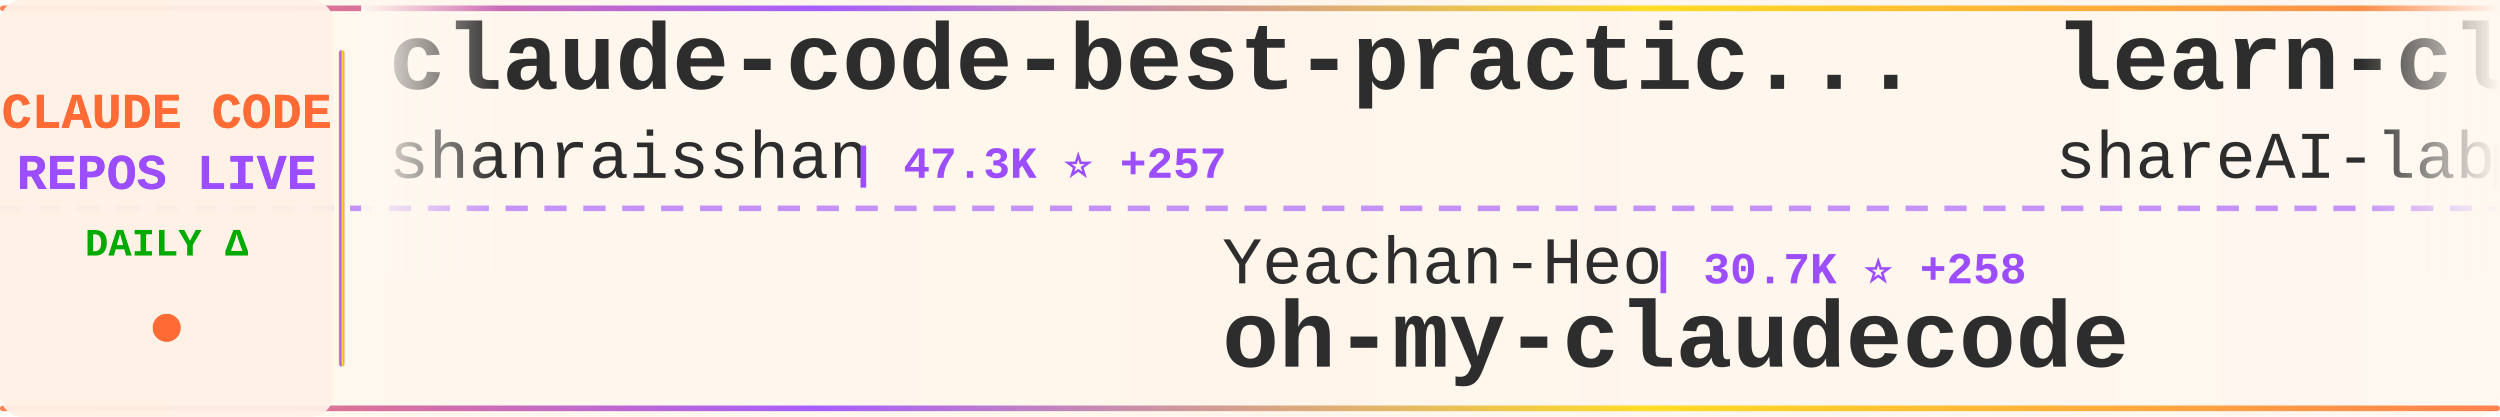
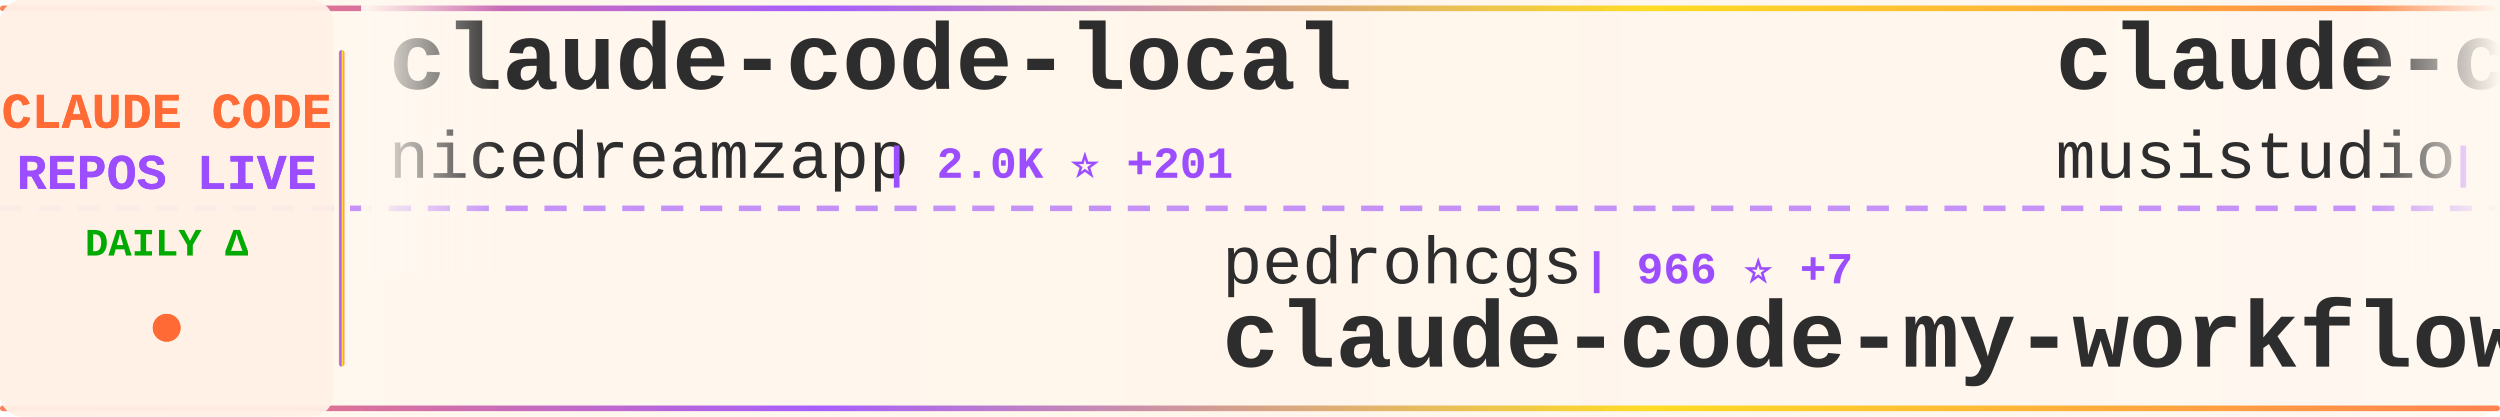
<svg xmlns="http://www.w3.org/2000/svg" width="900" height="150">
  <defs>
    <linearGradient id="tickerBg" x1="0%" y1="0%" x2="100%" y2="0%">
      <stop offset="0%" style="stop-color:#fff8f0;stop-opacity:0.98" />
      <stop offset="50%" style="stop-color:#fff5eb;stop-opacity:1" />
      <stop offset="100%" style="stop-color:#fff8f0;stop-opacity:0.98" />
    </linearGradient>
    <linearGradient id="borderGrad" x1="0%" y1="0%" x2="100%" y2="0%">
      <stop offset="0%" style="stop-color:#FF6B35;stop-opacity:0.85">
        <animate attributeName="stop-opacity" values="0.85;1;0.85" dur="2s" repeatCount="indefinite" />
      </stop>
      <stop offset="33%" style="stop-color:#9C4EFF;stop-opacity:0.9">
        <animate attributeName="stop-opacity" values="0.9;1;0.9" dur="2.2s" repeatCount="indefinite" />
      </stop>
      <stop offset="66%" style="stop-color:#FFD700;stop-opacity:0.85">
        <animate attributeName="stop-opacity" values="0.85;1;0.85" dur="1.8s" repeatCount="indefinite" />
      </stop>
      <stop offset="100%" style="stop-color:#FF6B35;stop-opacity:0.85">
        <animate attributeName="stop-opacity" values="0.85;1;0.85" dur="2s" repeatCount="indefinite" />
      </stop>
    </linearGradient>
    <filter id="textGlow">
      <feGaussianBlur stdDeviation="0.15" result="coloredBlur" />
      <feMerge>
        <feMergeNode in="coloredBlur" />
        <feMergeNode in="SourceGraphic" />
      </feMerge>
    </filter>
    <filter id="metricGlow">
      <feGaussianBlur stdDeviation="0.2" result="coloredBlur" />
      <feMerge>
        <feMergeNode in="coloredBlur" />
        <feMergeNode in="SourceGraphic" />
      </feMerge>
    </filter>
    <linearGradient id="leftFade" x1="0%" y1="0%" x2="100%" y2="0%">
      <stop offset="0%" style="stop-color:#fff8f0;stop-opacity:1" />
      <stop offset="100%" style="stop-color:#fff8f0;stop-opacity:0" />
    </linearGradient>
    <linearGradient id="rightFade" x1="0%" y1="0%" x2="100%" y2="0%">
      <stop offset="0%" style="stop-color:#fff8f0;stop-opacity:0" />
      <stop offset="100%" style="stop-color:#fff8f0;stop-opacity:1" />
    </linearGradient>
  </defs>
  <rect width="900" height="150" fill="url(#tickerBg)" rx="8" />
  <rect x="0" y="2" width="900" height="2" fill="url(#borderGrad)" rx="1" />
  <rect x="0" y="146" width="900" height="2" fill="url(#borderGrad)" rx="1" />
  <line x1="0" y1="75" x2="900" y2="75" stroke="#9C4EFF" stroke-width="2" stroke-dasharray="8 6" opacity="0.6" />
  <rect x="0" y="0" width="120" height="150" fill="#fff0e6" opacity="0.95" rx="8" />
  <text x="60" y="46" font-family="'Courier New', monospace" font-size="18" font-weight="bold" fill="#FF6B35" text-anchor="middle" filter="url(#textGlow)">
    CLAUDE CODE
  </text>
  <text x="60" y="68" font-family="'Courier New', monospace" font-size="18" font-weight="bold" fill="#9C4EFF" text-anchor="middle" filter="url(#textGlow)">
    REPOS LIVE
  </text>
  <text x="60" y="92" font-family="'Courier New', monospace" font-size="14" font-weight="bold" fill="#00aa00" text-anchor="middle">
    DAILY Δ
  </text>
  <circle cx="60" cy="118" r="5" fill="#FF6B35" filter="url(#metricGlow)">
    <animate attributeName="r" values="4;6;4" dur="1.5s" repeatCount="indefinite" />
    <animate attributeName="opacity" values="0.6;1;0.6" dur="1.5s" repeatCount="indefinite" />
  </circle>
  <rect x="122" y="18" width="2" height="114" fill="url(#borderGrad)" rx="1" />
  <clipPath id="tickerClip">
    <rect x="130" y="0" width="770" height="150" />
  </clipPath>
  <g clip-path="url(#tickerClip)">
    <g id="tickerItems">
      <animateTransform attributeName="transform" attributeType="XML" type="translate" from="0 0" to="-3000 0" dur="54s" repeatCount="indefinite" />
      <g transform="translate(0, 0)">
-         <text x="140" y="32" font-family="'Courier New', monospace" font-size="34" font-weight="bold" fill="#2d2d2d">claude-code-best-practic...</text>
-         <text x="140" y="64" font-family="'Courier New', monospace" font-size="24" font-weight="normal" fill="#2d2d2d" opacity="1.0">shanraisshan</text>
-         <text x="306" y="64" font-family="'Courier New', monospace" font-size="16" font-weight="bold" fill="#9C4EFF"> | 47.3K ⭐ +257</text>
+         <text x="140" y="32" font-family="'Courier New', monospace" font-size="34" font-weight="bold" fill="#2d2d2d">claude-code-local</text>
+         <text x="140" y="64" font-family="'Courier New', monospace" font-size="24" font-weight="normal" fill="#2d2d2d" opacity="1.0">nicedreamzapp</text>
+         <text x="318" y="64" font-family="'Courier New', monospace" font-size="16" font-weight="bold" fill="#9C4EFF"> | 2.0K ⭐ +201</text>
      </g>
      <g transform="translate(300, 0)">
-         <text x="140" y="102" font-family="'Courier New', monospace" font-size="24" font-weight="normal" fill="#2d2d2d" opacity="1.0">Yeachan-Heo</text>
-         <text x="294" y="102" font-family="'Courier New', monospace" font-size="16" font-weight="bold" fill="#9C4EFF"> | 30.7K ⭐ +258</text>
-         <text x="140" y="132" font-family="'Courier New', monospace" font-size="34" font-weight="bold" fill="#2d2d2d">oh-my-claudecode</text>
+         <text x="140" y="102" font-family="'Courier New', monospace" font-size="24" font-weight="normal" fill="#2d2d2d" opacity="1.0">pedrohcgs</text>
+         <text x="270" y="102" font-family="'Courier New', monospace" font-size="16" font-weight="bold" fill="#9C4EFF"> | 966 ⭐ +7</text>
+         <text x="140" y="132" font-family="'Courier New', monospace" font-size="34" font-weight="bold" fill="#2d2d2d">claude-code-my-workflow</text>
      </g>
      <g transform="translate(600, 0)">
-         <text x="140" y="32" font-family="'Courier New', monospace" font-size="34" font-weight="bold" fill="#2d2d2d">learn-claude-code</text>
-         <text x="140" y="64" font-family="'Courier New', monospace" font-size="24" font-weight="normal" fill="#2d2d2d" opacity="1.0">shareAI-lab</text>
-         <text x="294" y="64" font-family="'Courier New', monospace" font-size="16" font-weight="bold" fill="#9C4EFF"> | 55.6K ⭐ +325</text>
+         <text x="140" y="32" font-family="'Courier New', monospace" font-size="34" font-weight="bold" fill="#2d2d2d">claude-code-router</text>
+         <text x="140" y="64" font-family="'Courier New', monospace" font-size="24" font-weight="normal" fill="#2d2d2d" opacity="1.0">musistudio</text>
+         <text x="282" y="64" font-family="'Courier New', monospace" font-size="16" font-weight="bold" fill="#9C4EFF"> | 32.7K ⭐ +69</text>
      </g>
      <g transform="translate(900, 0)">
-         <text x="140" y="102" font-family="'Courier New', monospace" font-size="24" font-weight="normal" fill="#2d2d2d" opacity="1.0">JrCx7scC</text>
-         <text x="258" y="102" font-family="'Courier New', monospace" font-size="16" font-weight="bold" fill="#9C4EFF"> | 356 ⭐ +1</text>
-         <text x="140" y="132" font-family="'Courier New', monospace" font-size="34" font-weight="bold" fill="#2d2d2d">claude-code-source</text>
+         <text x="140" y="102" font-family="'Courier New', monospace" font-size="24" font-weight="normal" fill="#2d2d2d" opacity="1.0">liuup</text>
+         <text x="222" y="102" font-family="'Courier New', monospace" font-size="16" font-weight="bold" fill="#9C4EFF"> | 1.9K ⭐ +44</text>
+         <text x="140" y="132" font-family="'Courier New', monospace" font-size="34" font-weight="bold" fill="#2d2d2d">claude-code-analysis</text>
      </g>
      <g transform="translate(1200, 0)">
        <text x="140" y="32" font-family="'Courier New', monospace" font-size="34" font-weight="bold" fill="#2d2d2d">claude-howto</text>
        <text x="140" y="64" font-family="'Courier New', monospace" font-size="24" font-weight="normal" fill="#2d2d2d" opacity="1.0">luongnv89</text>
-         <text x="270" y="64" font-family="'Courier New', monospace" font-size="16" font-weight="bold" fill="#9C4EFF"> | 28.1K ⭐ +208</text>
+         <text x="270" y="64" font-family="'Courier New', monospace" font-size="16" font-weight="bold" fill="#9C4EFF"> | 28.2K ⭐ +197</text>
      </g>
      <g transform="translate(1500, 0)">
-         <text x="140" y="102" font-family="'Courier New', monospace" font-size="24" font-weight="normal" fill="#2d2d2d" opacity="1.0">Pimzino</text>
-         <text x="246" y="102" font-family="'Courier New', monospace" font-size="16" font-weight="bold" fill="#9C4EFF"> | 3.7K ⭐ +7</text>
-         <text x="140" y="132" font-family="'Courier New', monospace" font-size="34" font-weight="bold" fill="#2d2d2d">claude-code-spec-workflo...</text>
+         <text x="140" y="102" font-family="'Courier New', monospace" font-size="24" font-weight="normal" fill="#2d2d2d" opacity="1.0">chauncygu</text>
+         <text x="270" y="102" font-family="'Courier New', monospace" font-size="16" font-weight="bold" fill="#9C4EFF"> | 2.2K ⭐ +21</text>
+         <text x="140" y="132" font-family="'Courier New', monospace" font-size="34" font-weight="bold" fill="#2d2d2d">collection-claude-code-s...</text>
      </g>
      <g transform="translate(1800, 0)">
-         <text x="140" y="32" font-family="'Courier New', monospace" font-size="34" font-weight="bold" fill="#2d2d2d">claude-plugins-official</text>
-         <text x="140" y="64" font-family="'Courier New', monospace" font-size="24" font-weight="normal" fill="#2d2d2d" opacity="1.0">anthropics</text>
-         <text x="282" y="64" font-family="'Courier New', monospace" font-size="16" font-weight="bold" fill="#9C4EFF"> | 17.6K ⭐ +94</text>
+         <text x="140" y="32" font-family="'Courier New', monospace" font-size="34" font-weight="bold" fill="#2d2d2d">claude-code-guide</text>
+         <text x="140" y="64" font-family="'Courier New', monospace" font-size="24" font-weight="normal" fill="#2d2d2d" opacity="1.0">zebbern</text>
+         <text x="246" y="64" font-family="'Courier New', monospace" font-size="16" font-weight="bold" fill="#9C4EFF"> | 4.0K ⭐ +8</text>
      </g>
      <g transform="translate(2100, 0)">
-         <text x="140" y="102" font-family="'Courier New', monospace" font-size="24" font-weight="normal" fill="#2d2d2d" opacity="1.0">farion1231</text>
-         <text x="282" y="102" font-family="'Courier New', monospace" font-size="16" font-weight="bold" fill="#9C4EFF"> | 48.9K ⭐ +661</text>
-         <text x="140" y="132" font-family="'Courier New', monospace" font-size="34" font-weight="bold" fill="#2d2d2d">cc-switch</text>
+         <text x="140" y="102" font-family="'Courier New', monospace" font-size="24" font-weight="normal" fill="#2d2d2d" opacity="1.0">Alishahryar1</text>
+         <text x="306" y="102" font-family="'Courier New', monospace" font-size="16" font-weight="bold" fill="#9C4EFF"> | 2.1K ⭐ +121</text>
+         <text x="140" y="132" font-family="'Courier New', monospace" font-size="34" font-weight="bold" fill="#2d2d2d">free-claude-code</text>
      </g>
      <g transform="translate(2400, 0)">
-         <text x="140" y="32" font-family="'Courier New', monospace" font-size="34" font-weight="bold" fill="#2d2d2d">nanoclaw</text>
-         <text x="140" y="64" font-family="'Courier New', monospace" font-size="24" font-weight="normal" fill="#2d2d2d" opacity="1.0">qwibitai</text>
-         <text x="258" y="64" font-family="'Courier New', monospace" font-size="16" font-weight="bold" fill="#9C4EFF"> | 27.6K ⭐ +45</text>
+         <text x="140" y="32" font-family="'Courier New', monospace" font-size="34" font-weight="bold" fill="#2d2d2d">Auto-claude-code-researc...</text>
+         <text x="140" y="64" font-family="'Courier New', monospace" font-size="24" font-weight="normal" fill="#2d2d2d" opacity="1.0">wanshuiyin</text>
+         <text x="282" y="64" font-family="'Courier New', monospace" font-size="16" font-weight="bold" fill="#9C4EFF"> | 7.2K ⭐ +61</text>
      </g>
      <g transform="translate(2700, 0)">
-         <text x="140" y="102" font-family="'Courier New', monospace" font-size="24" font-weight="normal" fill="#2d2d2d" opacity="1.0">forrestchang</text>
-         <text x="306" y="102" font-family="'Courier New', monospace" font-size="16" font-weight="bold" fill="#9C4EFF"> | 74.3K ⭐ +4.7K</text>
-         <text x="140" y="132" font-family="'Courier New', monospace" font-size="34" font-weight="bold" fill="#2d2d2d">andrej-karpathy-skills</text>
+         <text x="140" y="102" font-family="'Courier New', monospace" font-size="24" font-weight="normal" fill="#2d2d2d" opacity="1.0">wshobson</text>
+         <text x="258" y="102" font-family="'Courier New', monospace" font-size="16" font-weight="bold" fill="#9C4EFF"> | 34.1K ⭐ +74</text>
+         <text x="140" y="132" font-family="'Courier New', monospace" font-size="34" font-weight="bold" fill="#2d2d2d">agents</text>
      </g>
      <g transform="translate(3000, 0)">
-         <text x="140" y="32" font-family="'Courier New', monospace" font-size="34" font-weight="bold" fill="#2d2d2d">claude-code-best-practic...</text>
-         <text x="140" y="64" font-family="'Courier New', monospace" font-size="24" font-weight="normal" fill="#2d2d2d" opacity="1.0">shanraisshan</text>
-         <text x="306" y="64" font-family="'Courier New', monospace" font-size="16" font-weight="bold" fill="#9C4EFF"> | 47.3K ⭐ +257</text>
+         <text x="140" y="32" font-family="'Courier New', monospace" font-size="34" font-weight="bold" fill="#2d2d2d">claude-code-local</text>
+         <text x="140" y="64" font-family="'Courier New', monospace" font-size="24" font-weight="normal" fill="#2d2d2d" opacity="1.0">nicedreamzapp</text>
+         <text x="318" y="64" font-family="'Courier New', monospace" font-size="16" font-weight="bold" fill="#9C4EFF"> | 2.0K ⭐ +201</text>
      </g>
      <g transform="translate(3300, 0)">
-         <text x="140" y="102" font-family="'Courier New', monospace" font-size="24" font-weight="normal" fill="#2d2d2d" opacity="1.0">Yeachan-Heo</text>
-         <text x="294" y="102" font-family="'Courier New', monospace" font-size="16" font-weight="bold" fill="#9C4EFF"> | 30.7K ⭐ +258</text>
-         <text x="140" y="132" font-family="'Courier New', monospace" font-size="34" font-weight="bold" fill="#2d2d2d">oh-my-claudecode</text>
+         <text x="140" y="102" font-family="'Courier New', monospace" font-size="24" font-weight="normal" fill="#2d2d2d" opacity="1.0">pedrohcgs</text>
+         <text x="270" y="102" font-family="'Courier New', monospace" font-size="16" font-weight="bold" fill="#9C4EFF"> | 966 ⭐ +7</text>
+         <text x="140" y="132" font-family="'Courier New', monospace" font-size="34" font-weight="bold" fill="#2d2d2d">claude-code-my-workflow</text>
      </g>
      <g transform="translate(3600, 0)">
-         <text x="140" y="32" font-family="'Courier New', monospace" font-size="34" font-weight="bold" fill="#2d2d2d">learn-claude-code</text>
-         <text x="140" y="64" font-family="'Courier New', monospace" font-size="24" font-weight="normal" fill="#2d2d2d" opacity="1.0">shareAI-lab</text>
-         <text x="294" y="64" font-family="'Courier New', monospace" font-size="16" font-weight="bold" fill="#9C4EFF"> | 55.6K ⭐ +325</text>
+         <text x="140" y="32" font-family="'Courier New', monospace" font-size="34" font-weight="bold" fill="#2d2d2d">claude-code-router</text>
+         <text x="140" y="64" font-family="'Courier New', monospace" font-size="24" font-weight="normal" fill="#2d2d2d" opacity="1.0">musistudio</text>
+         <text x="282" y="64" font-family="'Courier New', monospace" font-size="16" font-weight="bold" fill="#9C4EFF"> | 32.7K ⭐ +69</text>
      </g>
      <g transform="translate(3900, 0)">
-         <text x="140" y="102" font-family="'Courier New', monospace" font-size="24" font-weight="normal" fill="#2d2d2d" opacity="1.0">JrCx7scC</text>
-         <text x="258" y="102" font-family="'Courier New', monospace" font-size="16" font-weight="bold" fill="#9C4EFF"> | 356 ⭐ +1</text>
-         <text x="140" y="132" font-family="'Courier New', monospace" font-size="34" font-weight="bold" fill="#2d2d2d">claude-code-source</text>
+         <text x="140" y="102" font-family="'Courier New', monospace" font-size="24" font-weight="normal" fill="#2d2d2d" opacity="1.0">liuup</text>
+         <text x="222" y="102" font-family="'Courier New', monospace" font-size="16" font-weight="bold" fill="#9C4EFF"> | 1.9K ⭐ +44</text>
+         <text x="140" y="132" font-family="'Courier New', monospace" font-size="34" font-weight="bold" fill="#2d2d2d">claude-code-analysis</text>
      </g>
    </g>
  </g>
  <rect x="130" y="0" width="50" height="100" fill="url(#leftFade)" />
  <rect x="850" y="0" width="50" height="100" fill="url(#rightFade)" />
</svg>
